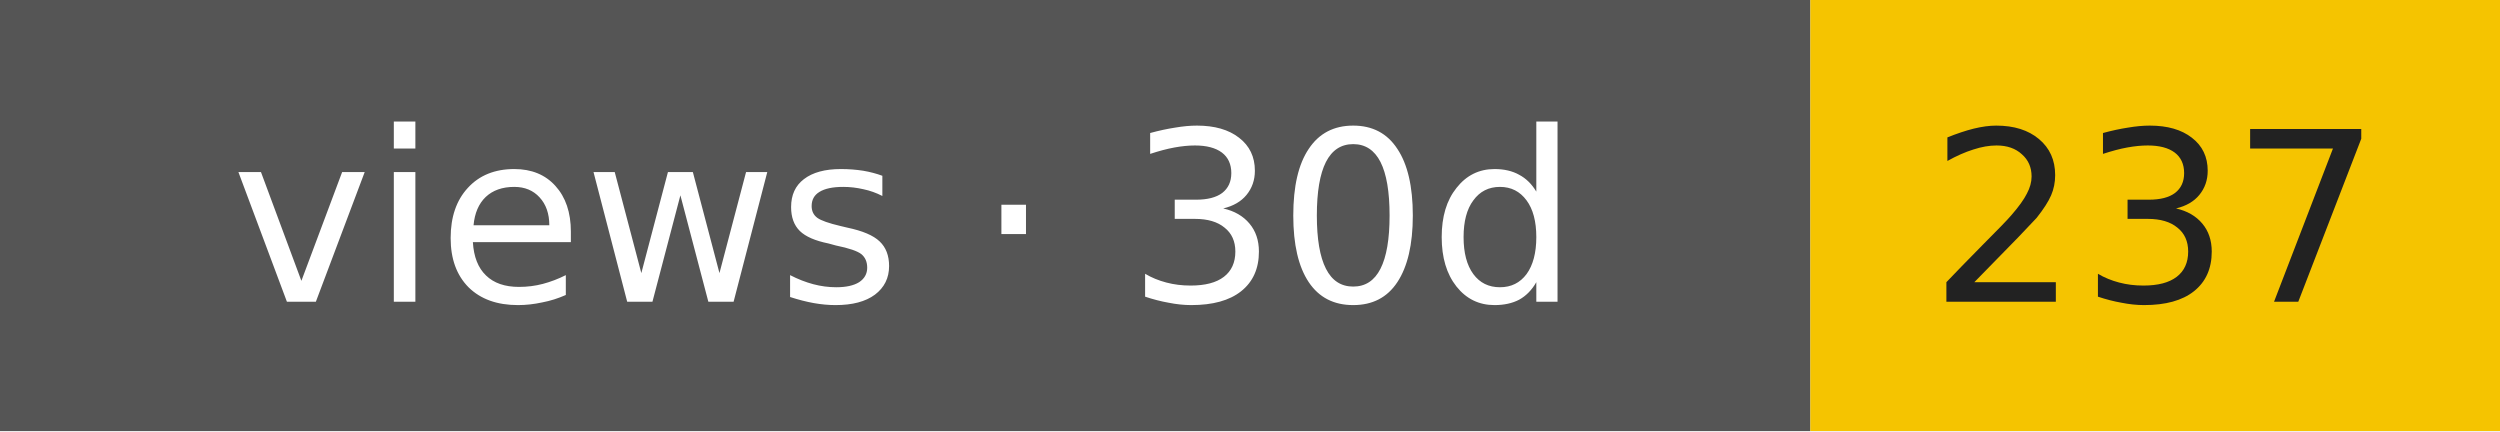
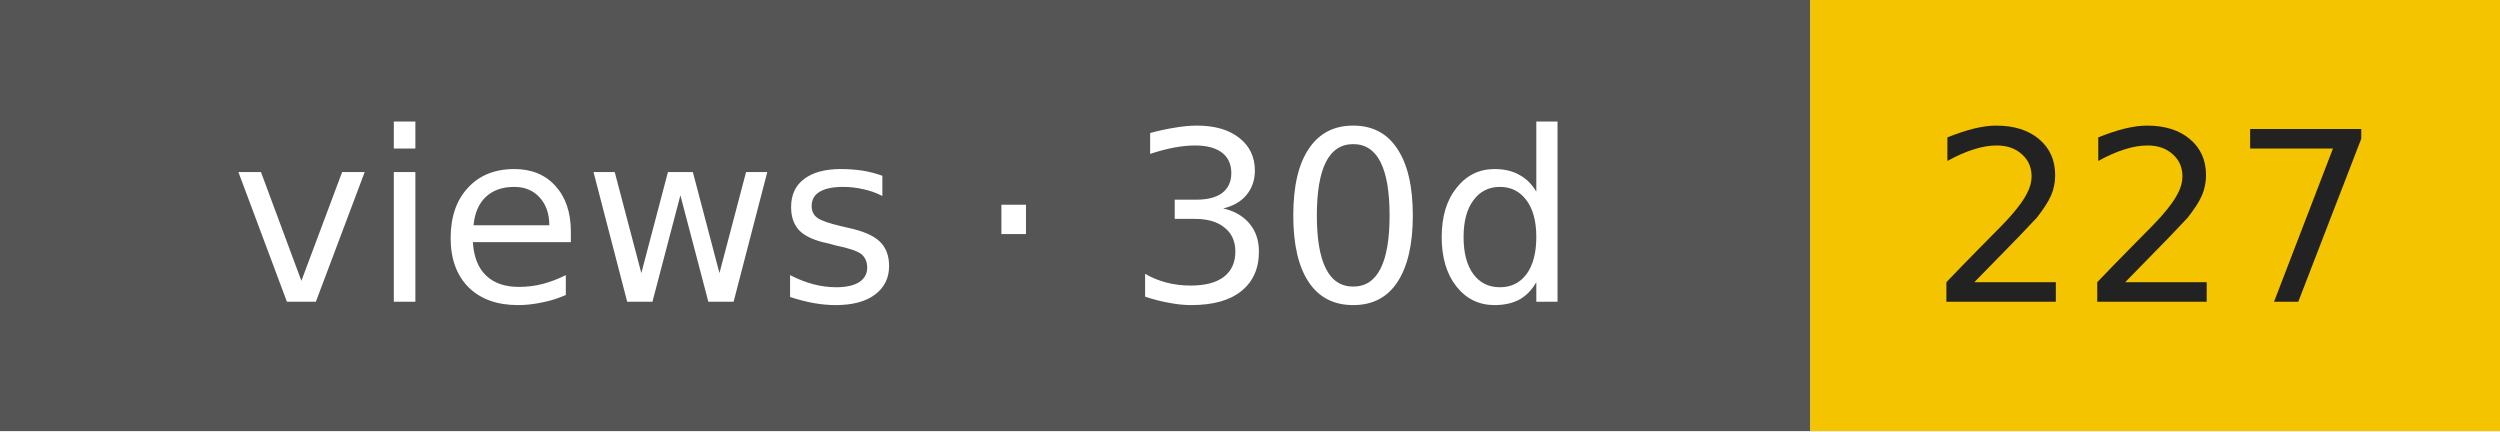
- <svg xmlns="http://www.w3.org/2000/svg" width="116" height="20" role="img" aria-label="views · 30d: 237">
+ <svg xmlns="http://www.w3.org/2000/svg" width="116" height="20" role="img" aria-label="views · 30d: 227">
  <rect width="84" height="20" fill="#555" />
  <rect x="84" width="32" height="20" fill="#f5c400" />
  <g font-family="Verdana,DejaVu Sans,sans-serif" font-size="11" text-anchor="middle">
    <text x="42" y="14" fill="#fff">views · 30d</text>
-     <text x="100" y="14" fill="#222">237</text>
+     <text x="100" y="14" fill="#222">227</text>
  </g>
</svg>
